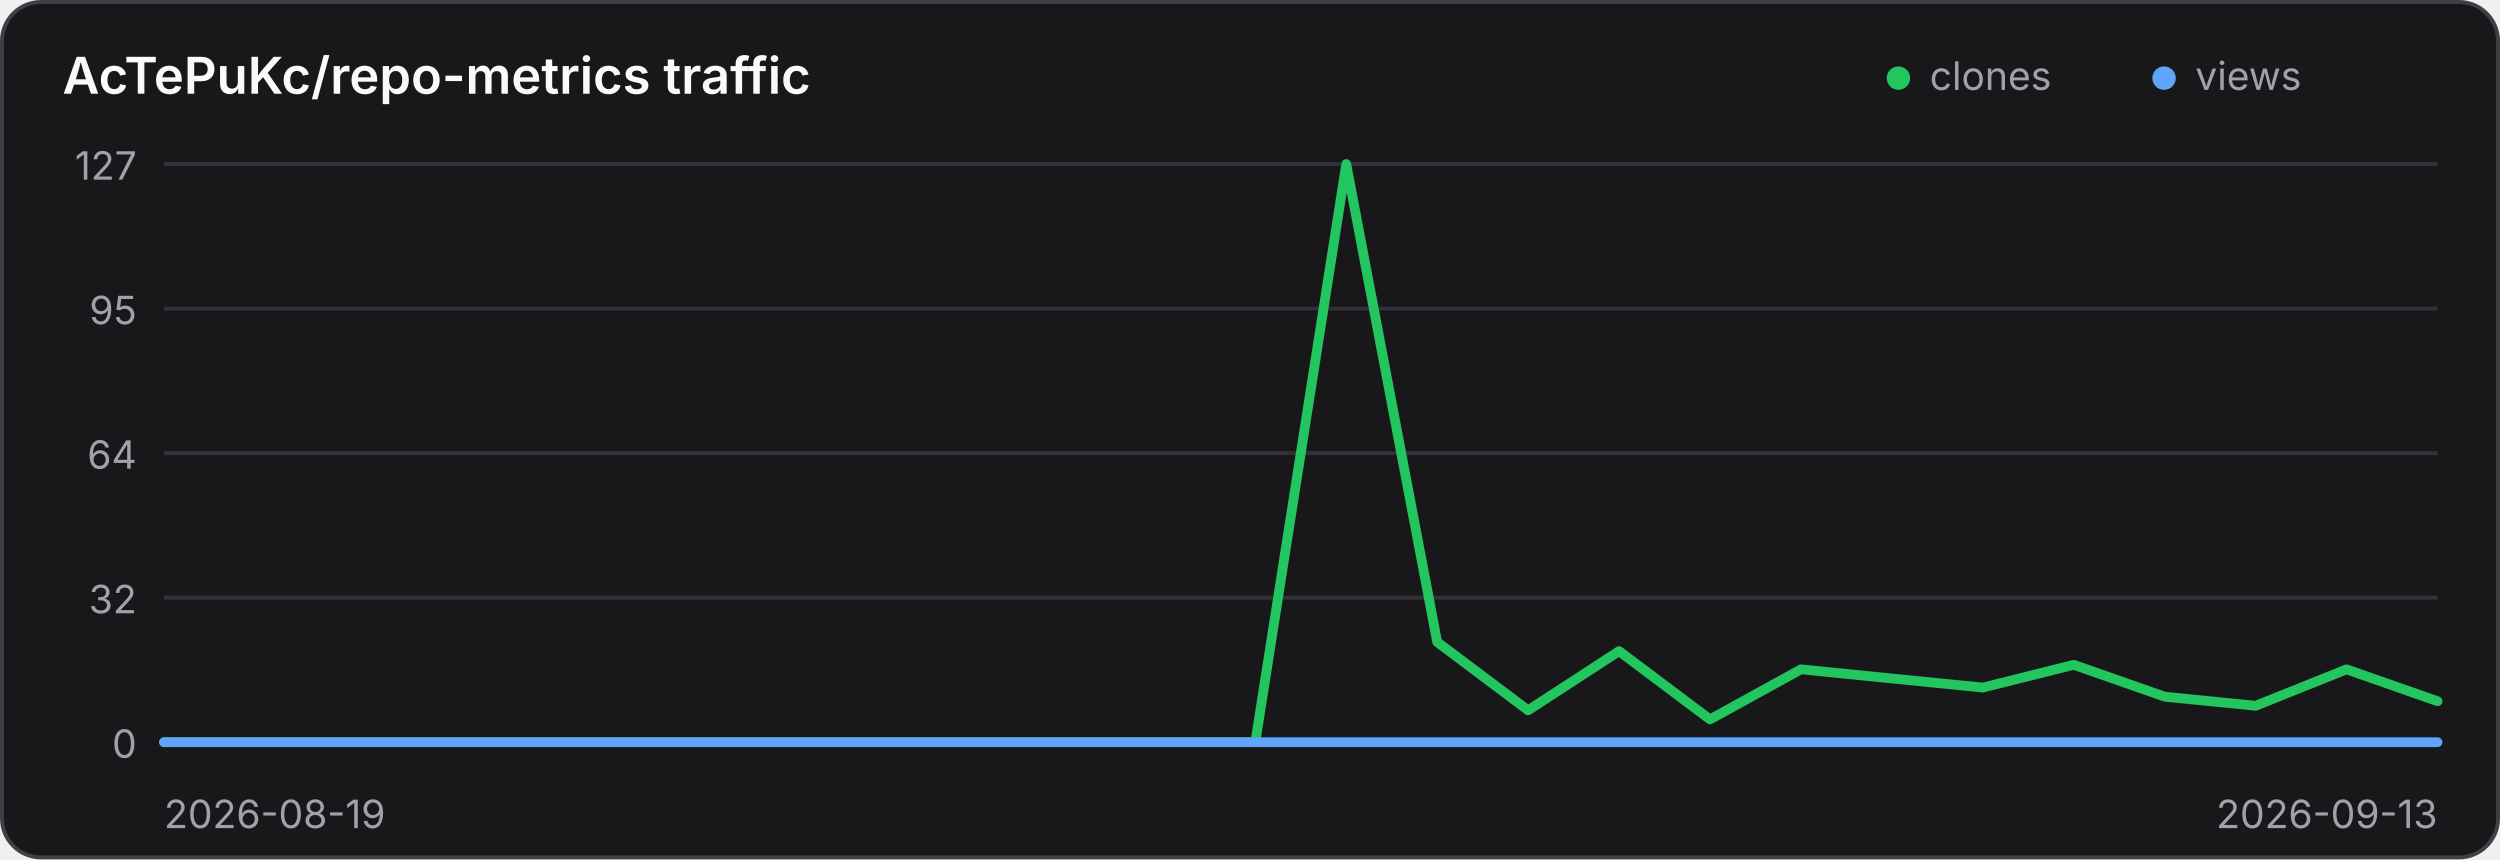
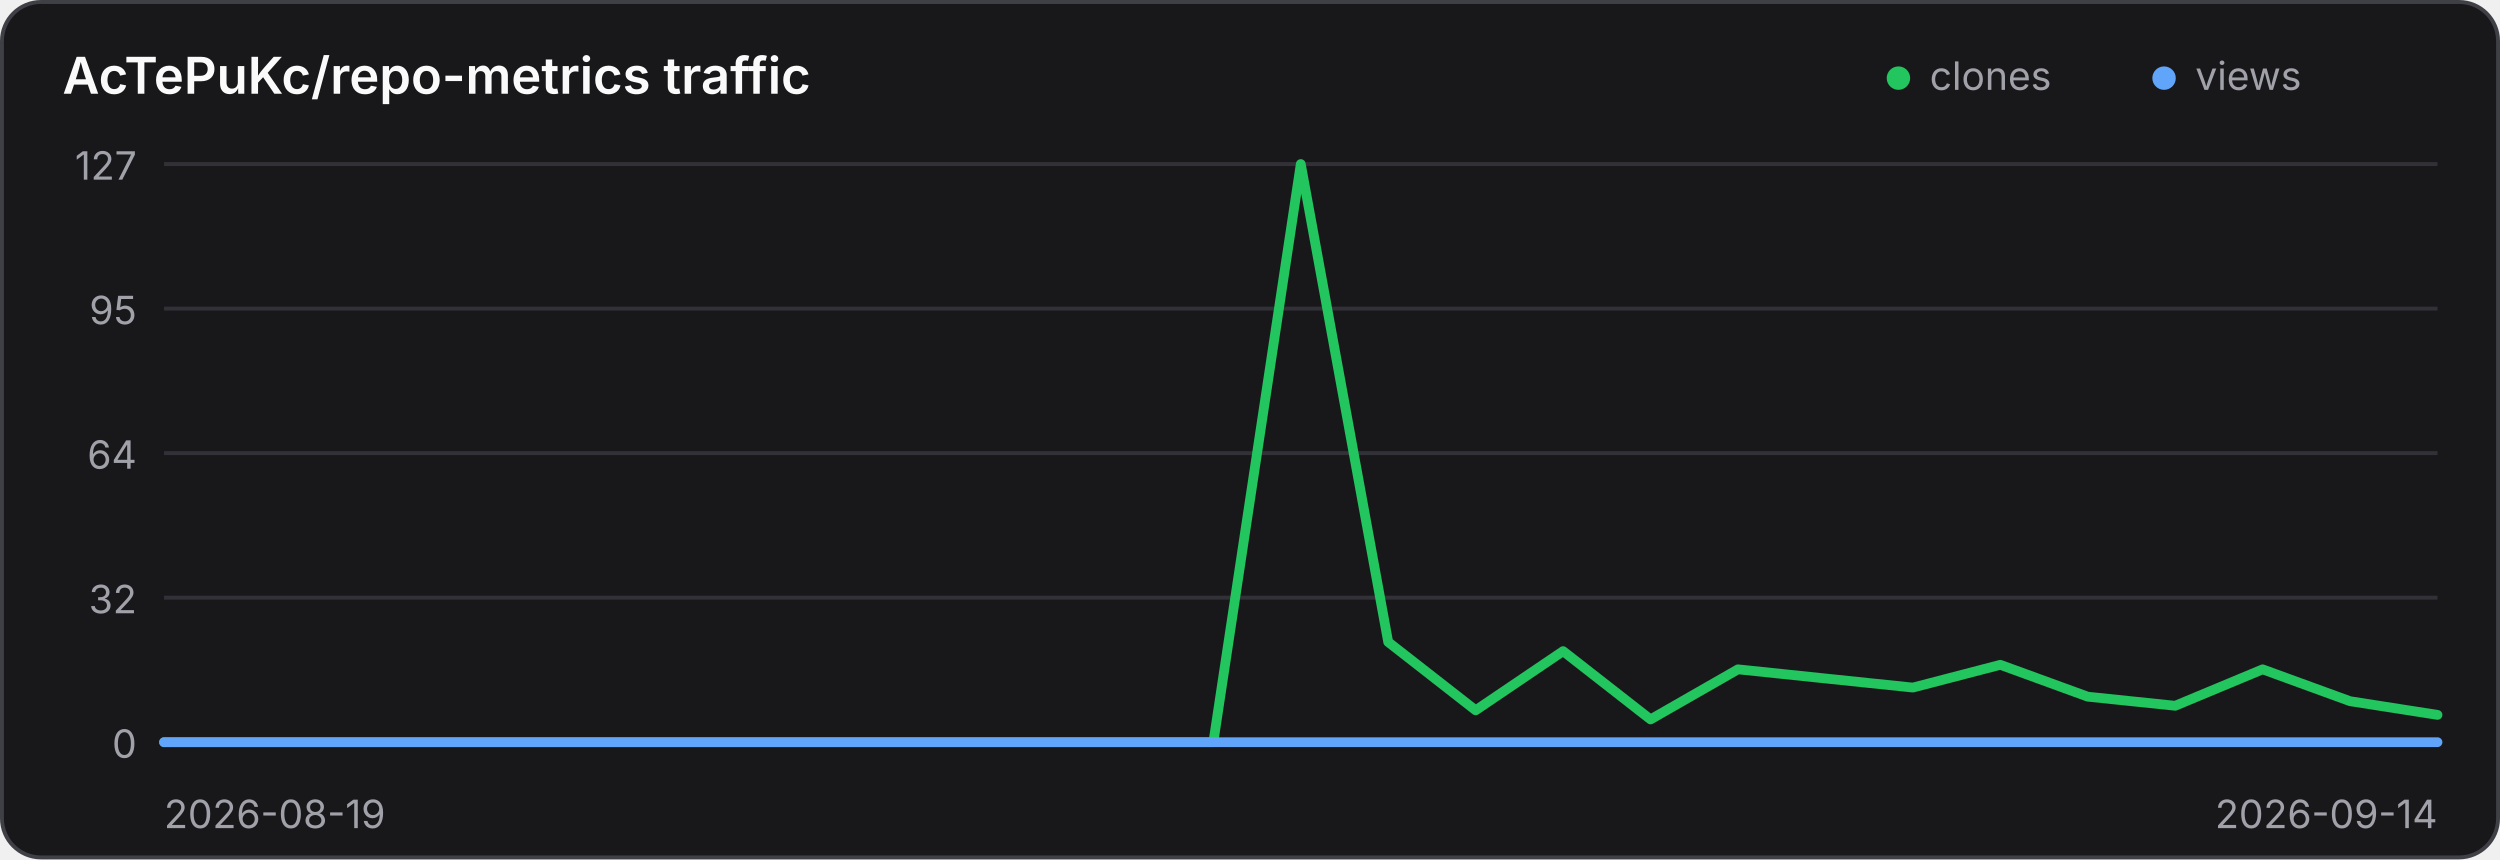
<svg xmlns="http://www.w3.org/2000/svg" width="640" height="220" viewBox="0 0 640 220" role="img" aria-label="Traffic history for AcTePuKc/repo-metrics">
  <style>
    .panel { fill: #18181b; stroke: #3f3f46; }
    .title { fill: #fafafa; }
    .axis { fill: #a1a1aa; font: 10px Inter,ui-sans-serif,system-ui,sans-serif; }
    .grid { stroke: #3f3f46; stroke-width: 1; opacity: .65; }
    @media (prefers-color-scheme: light) {
      .panel { fill: #ffffff; stroke: #d4d4d8; }
      .title { fill: #18181b; }
      .axis { fill: #71717a; }
      .grid { stroke: #d4d4d8; }
    }
  </style>
  <rect class="panel" x="0.5" y="0.5" width="639" height="219" rx="10" stroke-width="1" />
  <text class="title" x="16" y="24" font-family="Inter,ui-sans-serif,system-ui,sans-serif" font-size="13" font-weight="600">AcTePuKc/repo-metrics traffic</text>
  <circle cx="486" cy="20" r="3" fill="#22c55e" />
  <text class="axis" x="494" y="23">clones</text>
  <circle cx="554" cy="20" r="3" fill="#60a5fa" />
  <text class="axis" x="562" y="23">views</text>
  <line class="grid" x1="42" y1="42.00" x2="624" y2="42.00" />
  <text class="axis" x="35" y="46.00" text-anchor="end">127</text>
  <line class="grid" x1="42" y1="79.00" x2="624" y2="79.00" />
  <text class="axis" x="35" y="83.00" text-anchor="end">95</text>
  <line class="grid" x1="42" y1="116.00" x2="624" y2="116.00" />
  <text class="axis" x="35" y="120.00" text-anchor="end">64</text>
  <line class="grid" x1="42" y1="153.00" x2="624" y2="153.00" />
  <text class="axis" x="35" y="157.00" text-anchor="end">32</text>
  <line class="grid" x1="42" y1="190.00" x2="624" y2="190.00" />
  <text class="axis" x="35" y="194.00" text-anchor="end">0</text>
-   <polyline points="42.00,190.00 65.28,190.00 88.56,190.00 111.84,190.00 135.12,190.00 158.40,190.00 181.68,190.00 204.96,190.00 228.24,190.00 251.52,190.00 274.80,190.00 298.08,190.00 321.36,190.00 344.64,42.00 367.92,164.36 391.20,181.84 414.48,166.69 437.76,184.17 461.04,171.35 484.32,173.69 507.60,176.02 530.88,170.19 554.16,178.35 577.44,180.68 600.72,171.35 624.00,179.51" fill="none" stroke="#22c55e" stroke-width="2.5" stroke-linecap="round" stroke-linejoin="round" />
-   <polyline points="42.00,190.00 65.28,190.00 88.56,190.00 111.84,190.00 135.12,190.00 158.40,190.00 181.68,190.00 204.96,190.00 228.24,190.00 251.52,190.00 274.80,190.00 298.08,190.00 321.36,190.00 344.64,190.00 367.92,190.00 391.20,190.00 414.48,190.00 437.76,190.00 461.04,190.00 484.32,190.00 507.60,190.00 530.88,190.00 554.16,190.00 577.44,190.00 600.72,190.00 624.00,190.00" fill="none" stroke="#60a5fa" stroke-width="2.5" stroke-linecap="round" stroke-linejoin="round" />
+   <polyline points="42.00,190.00 64.38,190.00 86.77,190.00 109.15,190.00 131.54,190.00 153.92,190.00 176.31,190.00 198.69,190.00 221.08,190.00 243.46,190.00 265.85,190.00 288.23,190.00 310.62,190.00 333.00,42.00 355.38,164.36 377.77,181.84 400.15,166.69 422.54,184.17 444.92,171.35 467.31,173.69 489.69,176.02 512.08,170.19 534.46,178.35 556.85,180.68 579.23,171.35 601.62,179.51 624.00,183.01" fill="none" stroke="#22c55e" stroke-width="2.5" stroke-linecap="round" stroke-linejoin="round" />
+   <polyline points="42.00,190.00 64.38,190.00 86.77,190.00 109.15,190.00 131.54,190.00 153.92,190.00 176.31,190.00 198.69,190.00 221.08,190.00 243.46,190.00 265.85,190.00 288.23,190.00 310.62,190.00 333.00,190.00 355.38,190.00 377.77,190.00 400.15,190.00 422.54,190.00 444.92,190.00 467.31,190.00 489.69,190.00 512.08,190.00 534.46,190.00 556.85,190.00 579.23,190.00 601.62,190.00 624.00,190.00" fill="none" stroke="#60a5fa" stroke-width="2.5" stroke-linecap="round" stroke-linejoin="round" />
  <text class="axis" x="42" y="212">2026-08-19</text>
-   <text class="axis" x="624" y="212" text-anchor="end">2026-09-13</text>
+   <text class="axis" x="624" y="212" text-anchor="end">2026-09-14</text>
</svg>
